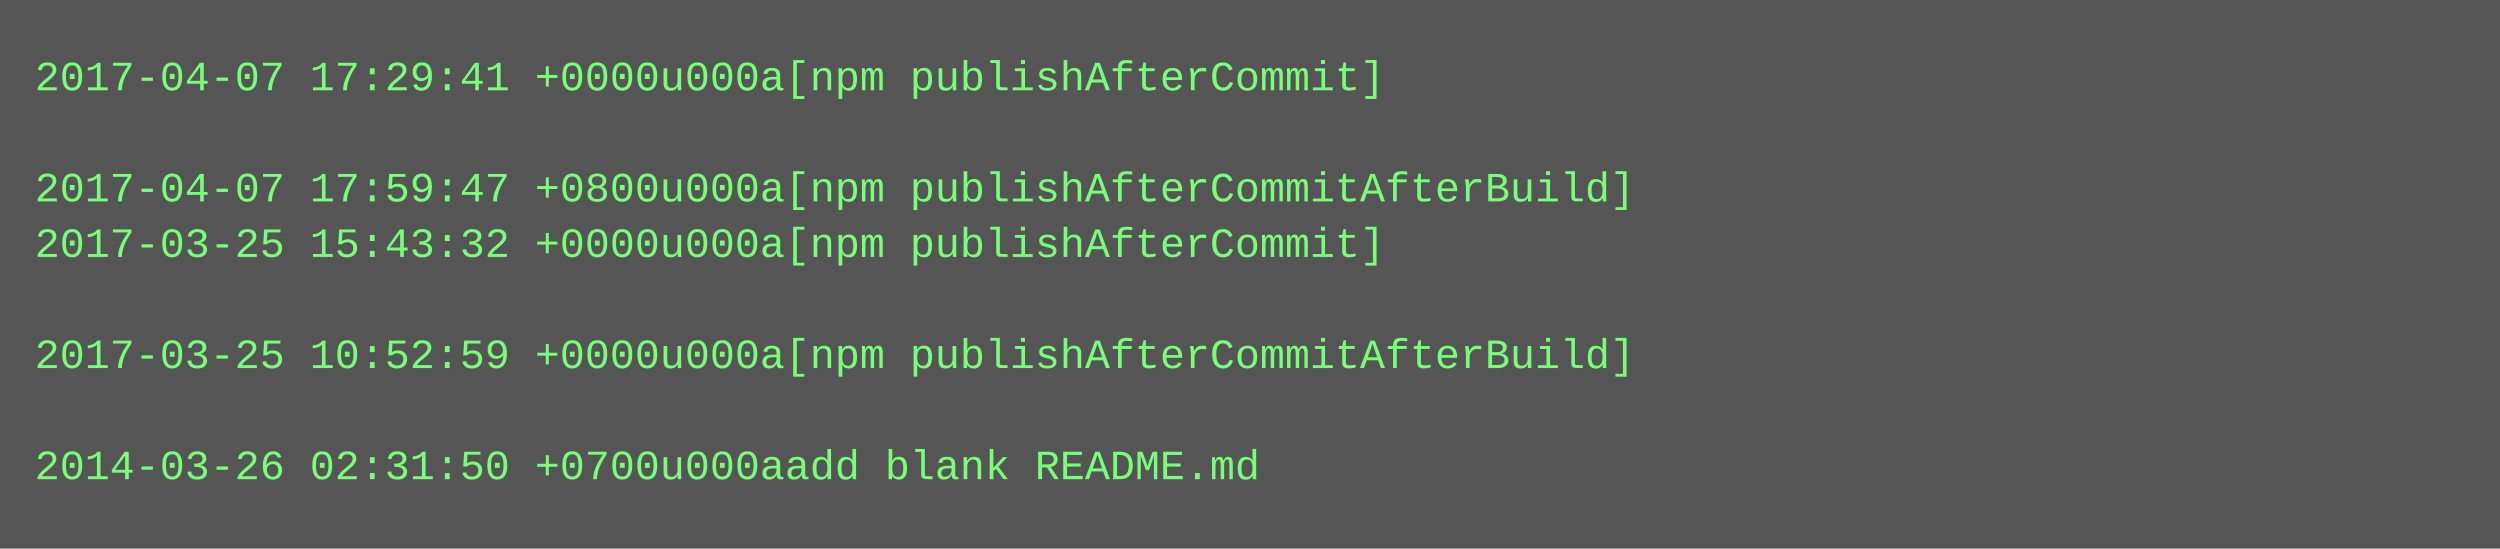
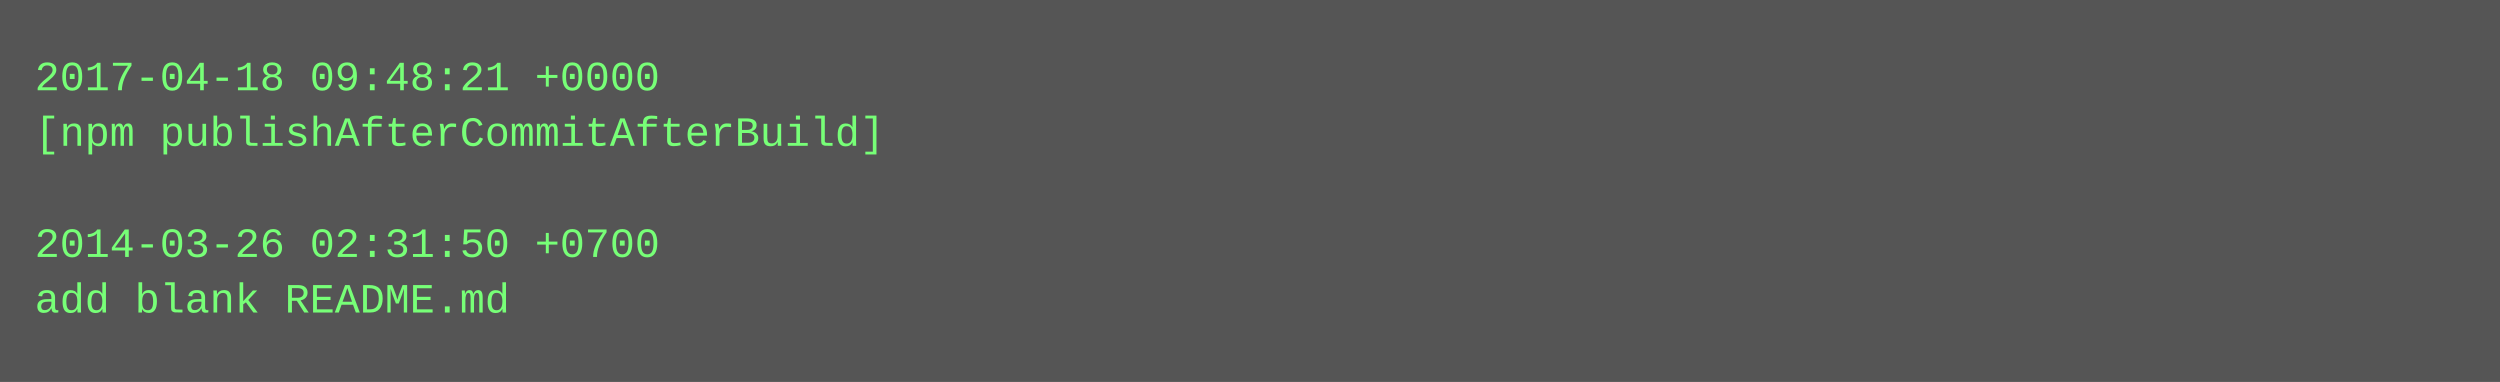
- <svg xmlns="http://www.w3.org/2000/svg" height="158" width="720">
-   <rect height="158" fill="#555" width="720" />
+ <svg xmlns="http://www.w3.org/2000/svg" height="110" width="720">
+   <rect height="110" fill="#555" width="720" />
  <text fill="#7f7" font-family="Courier New" font-size="12" xml:space="preserve">
-     <tspan x="10" y="26">2017-04-07 17:29:41 +0000u000a[npm publishAfterCommit]</tspan>
-     <tspan x="10" y="42" />
-     <tspan x="10" y="58">2017-04-07 17:59:47 +0800u000a[npm publishAfterCommitAfterBuild]</tspan>
-     <tspan x="10" y="74">2017-03-25 15:43:32 +0000u000a[npm publishAfterCommit]</tspan>
-     <tspan x="10" y="90" />
-     <tspan x="10" y="106">2017-03-25 10:52:59 +0000u000a[npm publishAfterCommitAfterBuild]</tspan>
-     <tspan x="10" y="122" />
-     <tspan x="10" y="138">2014-03-26 02:31:50 +0700u000aadd blank README.md</tspan>
+     <tspan x="10" y="26">2017-04-18 09:48:21 +0000</tspan>
+     <tspan x="10" y="42">[npm publishAfterCommitAfterBuild]</tspan>
+     <tspan x="10" y="58" />
+     <tspan x="10" y="74">2014-03-26 02:31:50 +0700</tspan>
+     <tspan x="10" y="90">add blank README.md</tspan>
  </text>
</svg>
